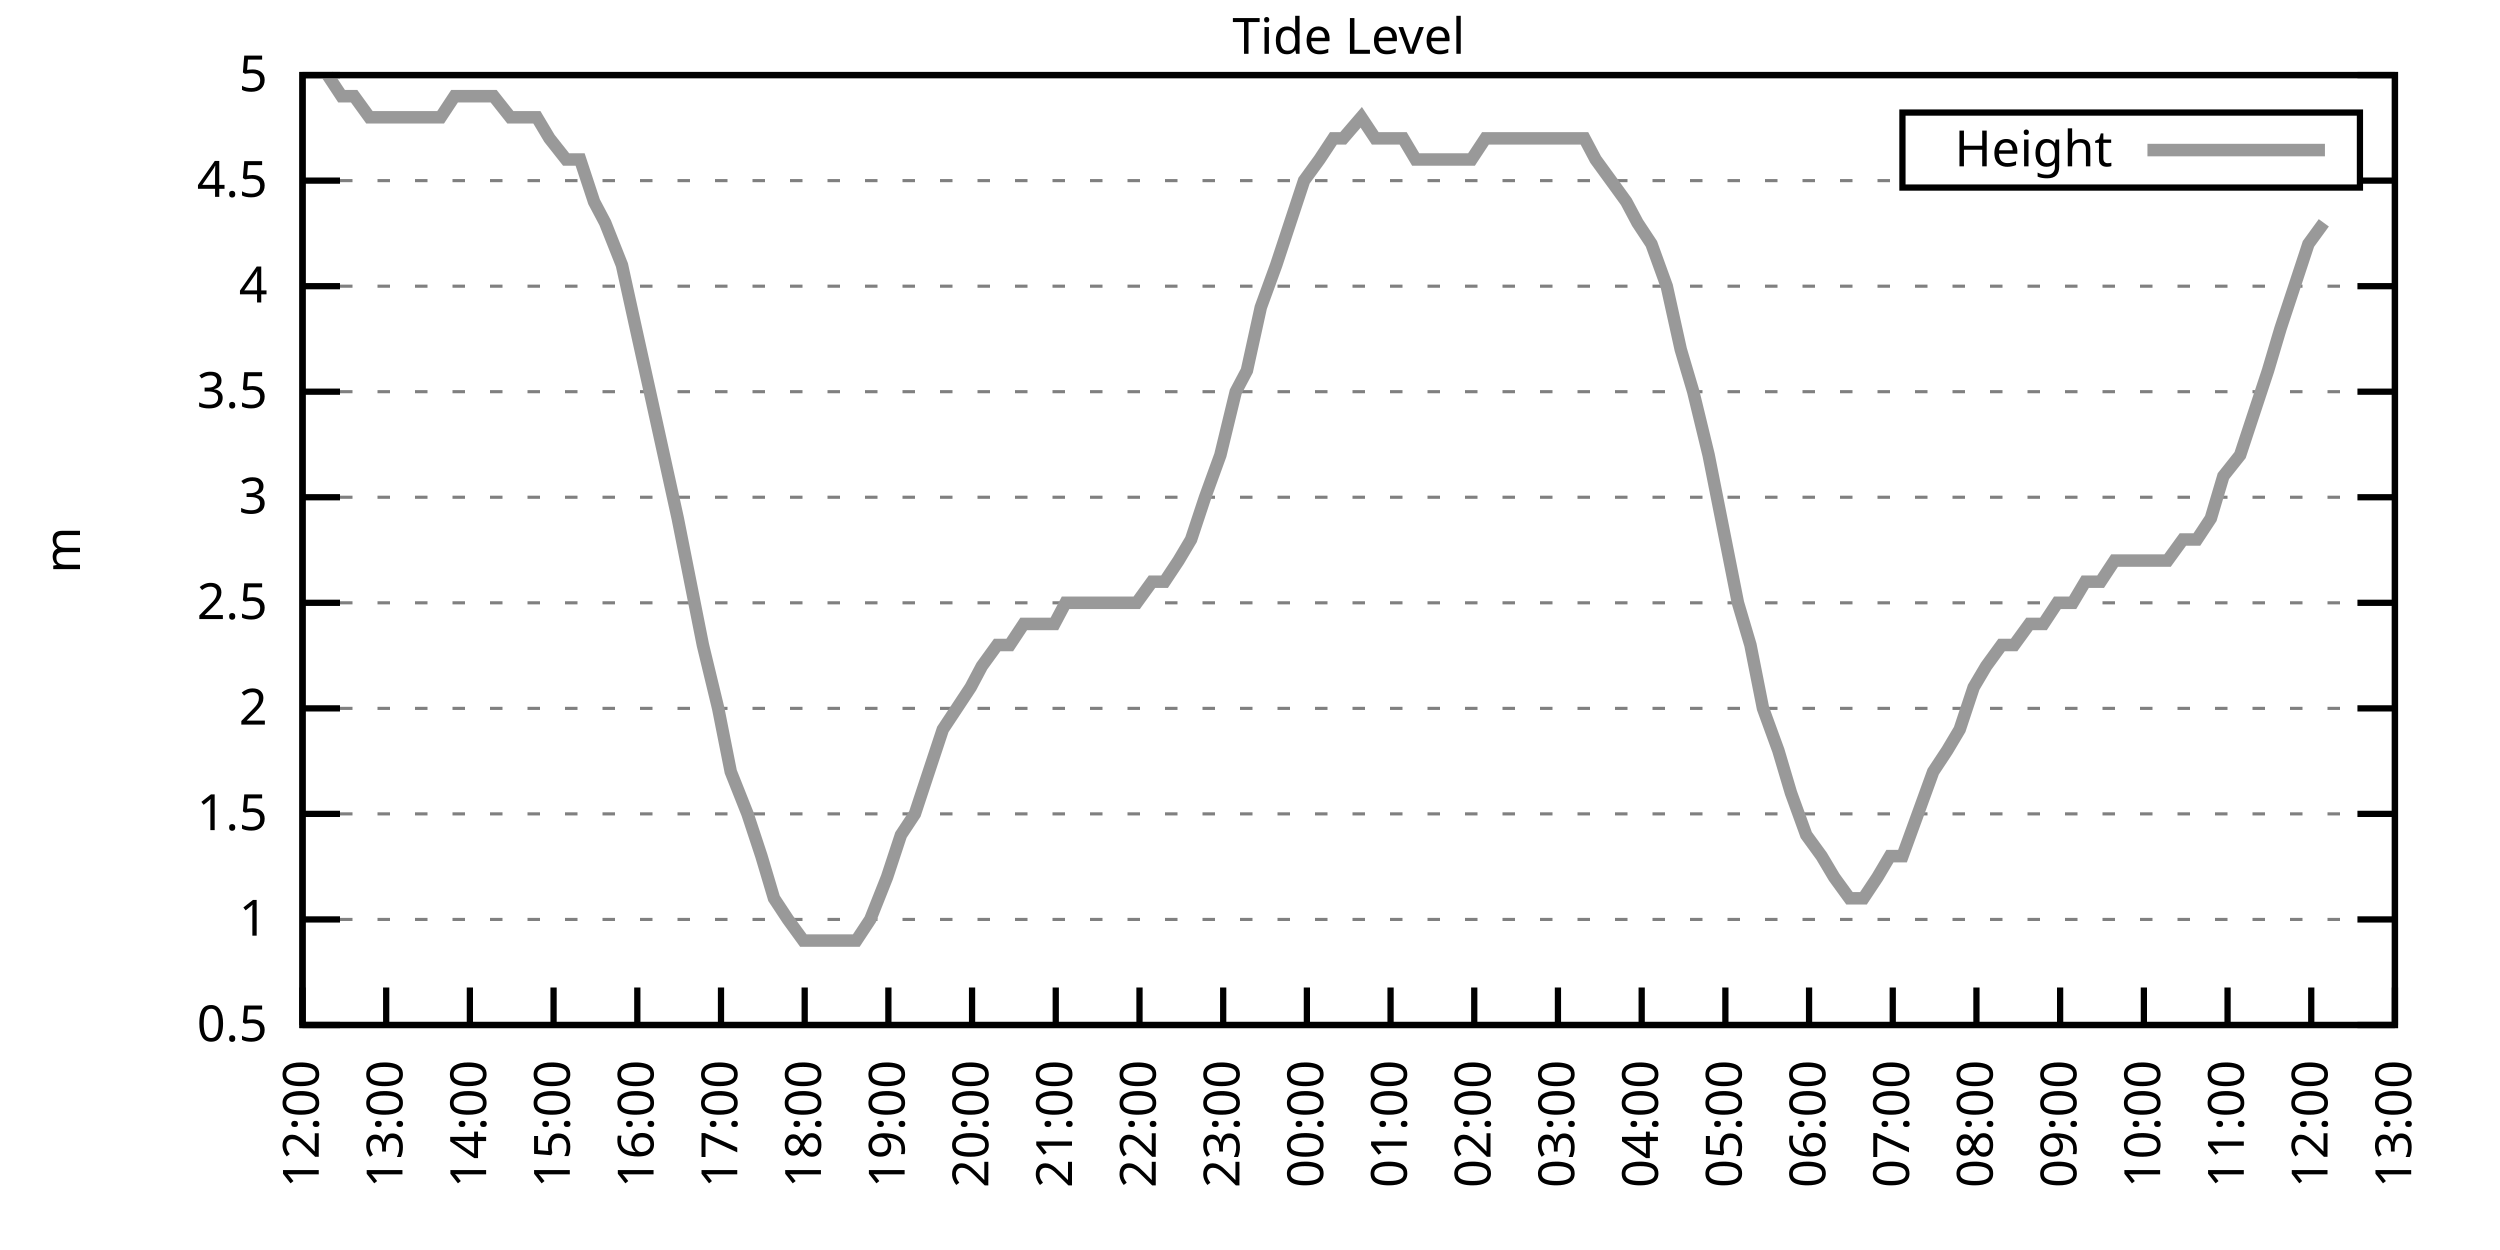
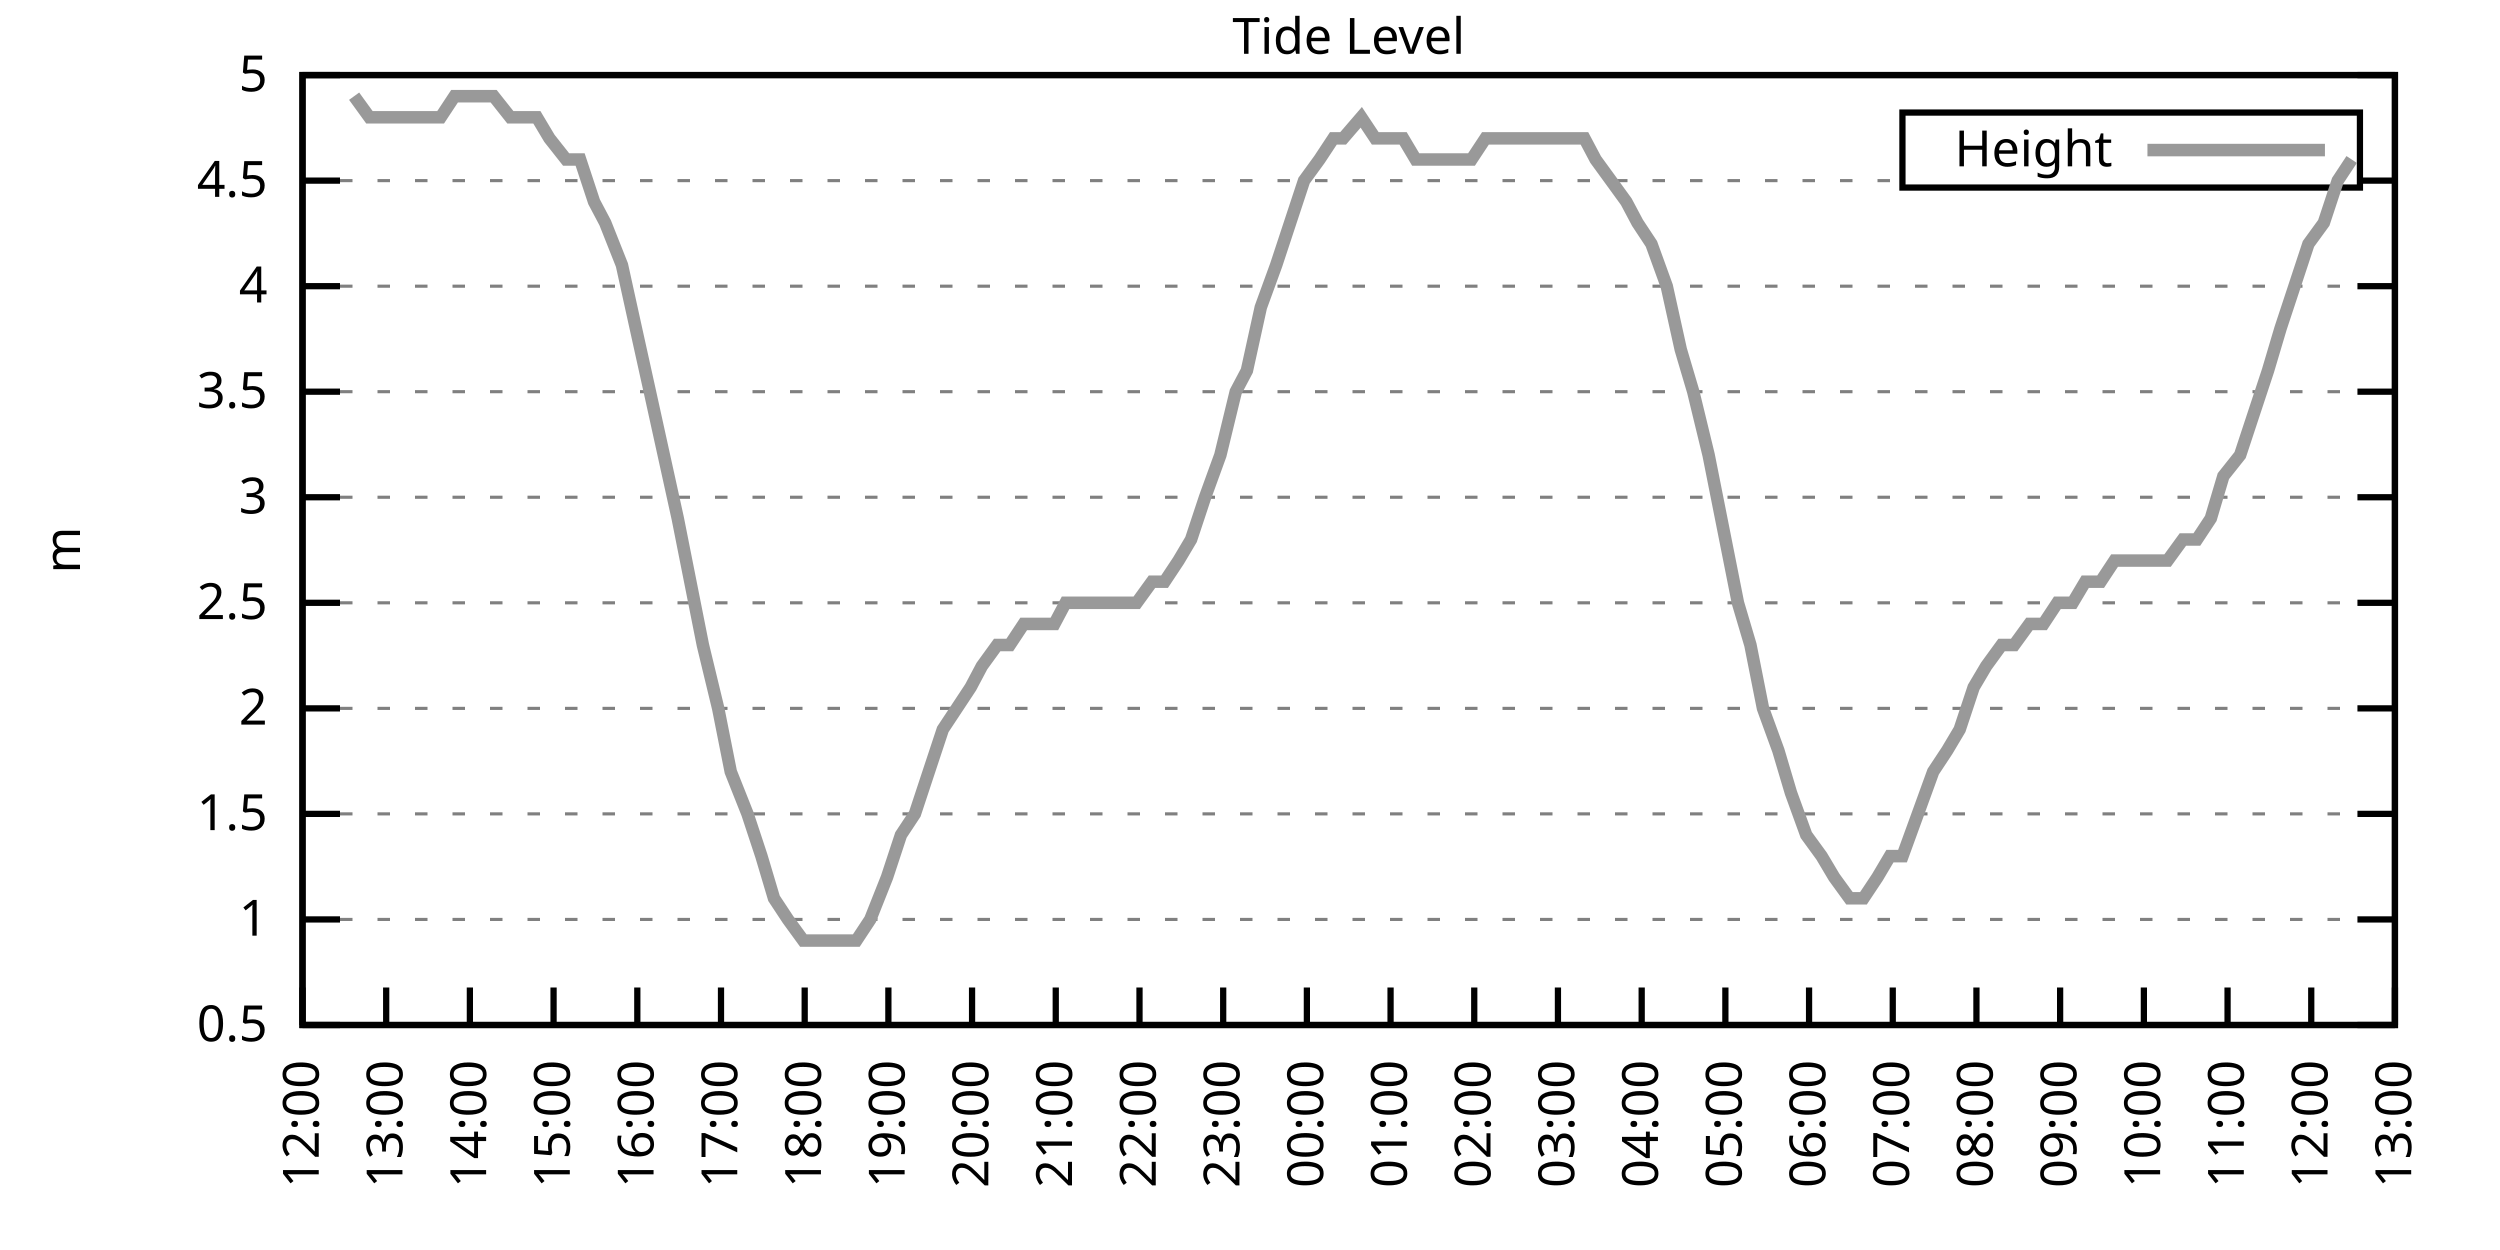
<svg xmlns="http://www.w3.org/2000/svg" xmlns:xlink="http://www.w3.org/1999/xlink" width="400" height="200" viewBox="0 0 400 200">
  <g id="gnuplot_canvas">
    <rect x="0" y="0" width="400" height="200" fill="none" />
    <defs>
      <circle id="gpDot" r="0.5" stroke-width="0.5" stroke="currentColor" />
      <path id="gpPt0" stroke-width="0.333" stroke="currentColor" d="M-1,0 h2 M0,-1 v2" />
      <path id="gpPt1" stroke-width="0.333" stroke="currentColor" d="M-1,-1 L1,1 M1,-1 L-1,1" />
      <path id="gpPt2" stroke-width="0.333" stroke="currentColor" d="M-1,0 L1,0 M0,-1 L0,1 M-1,-1 L1,1 M-1,1 L1,-1" />
      <rect id="gpPt3" stroke-width="0.333" stroke="currentColor" x="-1" y="-1" width="2" height="2" />
      <rect id="gpPt4" stroke-width="0.333" stroke="currentColor" fill="currentColor" x="-1" y="-1" width="2" height="2" />
      <circle id="gpPt5" stroke-width="0.333" stroke="currentColor" cx="0" cy="0" r="1" />
      <use xlink:href="#gpPt5" id="gpPt6" fill="currentColor" stroke="none" />
      <path id="gpPt7" stroke-width="0.333" stroke="currentColor" d="M0,-1.33 L-1.33,0.67 L1.33,0.67 z" />
      <use xlink:href="#gpPt7" id="gpPt8" fill="currentColor" stroke="none" />
      <use xlink:href="#gpPt7" id="gpPt9" stroke="currentColor" transform="rotate(180)" />
      <use xlink:href="#gpPt9" id="gpPt10" fill="currentColor" stroke="none" />
      <use xlink:href="#gpPt3" id="gpPt11" stroke="currentColor" transform="rotate(45)" />
      <use xlink:href="#gpPt11" id="gpPt12" fill="currentColor" stroke="none" />
      <path id="gpPt13" stroke-width="0.333" stroke="currentColor" d="M0,1.330 L1.265,0.411 L0.782,-1.067 L-0.782,-1.076 L-1.265,0.411 z" />
      <use xlink:href="#gpPt13" id="gpPt14" fill="currentColor" stroke="none" />
      <filter id="textbox" filterUnits="objectBoundingBox" x="0" y="0" height="1" width="1">
        <feFlood flood-color="white" flood-opacity="1" result="bgnd" />
        <feComposite in="SourceGraphic" in2="bgnd" operator="atop" />
      </filter>
      <filter id="greybox" filterUnits="objectBoundingBox" x="0" y="0" height="1" width="1">
        <feFlood flood-color="lightgrey" flood-opacity="1" result="grey" />
        <feComposite in="SourceGraphic" in2="grey" operator="atop" />
      </filter>
    </defs>
    <g fill="none" color="white" stroke="currentColor" stroke-width="1.00" stroke-linecap="butt" stroke-linejoin="miter">
</g>
    <g fill="none" color="black" stroke="currentColor" stroke-width="1.00" stroke-linecap="butt" stroke-linejoin="miter">
      <g stroke="none" shape-rendering="crispEdges">
        <polygon fill="rgb(255, 255, 255)" points="48.40,164.00 383.18,164.00 383.18,12.02 48.40,12.02 " />
      </g>
    </g>
    <g fill="none" color="black" stroke="currentColor" stroke-width="1.00" stroke-linecap="butt" stroke-linejoin="miter">
</g>
    <g fill="none" color="black" stroke="black" stroke-width="0.50" stroke-linecap="butt" stroke-linejoin="miter">
</g>
    <g fill="none" color="gray" stroke="currentColor" stroke-width="0.50" stroke-linecap="butt" stroke-linejoin="miter">
      <path stroke="gray" stroke-dasharray="2,4" class="gridline" d="M48.40,164.00 L383.19,164.00  " />
    </g>
    <g fill="none" color="gray" stroke="gray" stroke-width="1.00" stroke-linecap="butt" stroke-linejoin="miter">
</g>
    <g fill="none" color="black" stroke="currentColor" stroke-width="1.00" stroke-linecap="butt" stroke-linejoin="miter">
      <path stroke="black" d="M48.40,164.00 L54.40,164.00 M383.19,164.00 L377.19,164.00  " />
      <g transform="translate(42.80,166.60)" stroke="none" fill="black" font-family="Sans" font-size="8.00" text-anchor="end">
        <text>
          <tspan font-family="Sans"> 0.5</tspan>
        </text>
      </g>
    </g>
    <g fill="none" color="black" stroke="currentColor" stroke-width="1.00" stroke-linecap="butt" stroke-linejoin="miter">
</g>
    <g fill="none" color="black" stroke="black" stroke-width="0.50" stroke-linecap="butt" stroke-linejoin="miter">
</g>
    <g fill="none" color="gray" stroke="currentColor" stroke-width="0.50" stroke-linecap="butt" stroke-linejoin="miter">
      <path stroke="gray" stroke-dasharray="2,4" class="gridline" d="M48.40,147.11 L383.19,147.11  " />
    </g>
    <g fill="none" color="gray" stroke="gray" stroke-width="1.00" stroke-linecap="butt" stroke-linejoin="miter">
</g>
    <g fill="none" color="black" stroke="currentColor" stroke-width="1.00" stroke-linecap="butt" stroke-linejoin="miter">
      <path stroke="black" d="M48.40,147.11 L54.40,147.11 M383.19,147.11 L377.19,147.11  " />
      <g transform="translate(42.80,149.71)" stroke="none" fill="black" font-family="Sans" font-size="8.00" text-anchor="end">
        <text>
          <tspan font-family="Sans"> 1</tspan>
        </text>
      </g>
    </g>
    <g fill="none" color="black" stroke="currentColor" stroke-width="1.00" stroke-linecap="butt" stroke-linejoin="miter">
</g>
    <g fill="none" color="black" stroke="black" stroke-width="0.50" stroke-linecap="butt" stroke-linejoin="miter">
</g>
    <g fill="none" color="gray" stroke="currentColor" stroke-width="0.50" stroke-linecap="butt" stroke-linejoin="miter">
      <path stroke="gray" stroke-dasharray="2,4" class="gridline" d="M48.40,130.22 L383.19,130.22  " />
    </g>
    <g fill="none" color="gray" stroke="gray" stroke-width="1.00" stroke-linecap="butt" stroke-linejoin="miter">
</g>
    <g fill="none" color="black" stroke="currentColor" stroke-width="1.00" stroke-linecap="butt" stroke-linejoin="miter">
      <path stroke="black" d="M48.40,130.22 L54.40,130.22 M383.19,130.22 L377.19,130.22  " />
      <g transform="translate(42.80,132.82)" stroke="none" fill="black" font-family="Sans" font-size="8.00" text-anchor="end">
        <text>
          <tspan font-family="Sans"> 1.5</tspan>
        </text>
      </g>
    </g>
    <g fill="none" color="black" stroke="currentColor" stroke-width="1.00" stroke-linecap="butt" stroke-linejoin="miter">
</g>
    <g fill="none" color="black" stroke="black" stroke-width="0.50" stroke-linecap="butt" stroke-linejoin="miter">
</g>
    <g fill="none" color="gray" stroke="currentColor" stroke-width="0.50" stroke-linecap="butt" stroke-linejoin="miter">
      <path stroke="gray" stroke-dasharray="2,4" class="gridline" d="M48.40,113.34 L383.19,113.34  " />
    </g>
    <g fill="none" color="gray" stroke="gray" stroke-width="1.00" stroke-linecap="butt" stroke-linejoin="miter">
</g>
    <g fill="none" color="black" stroke="currentColor" stroke-width="1.00" stroke-linecap="butt" stroke-linejoin="miter">
      <path stroke="black" d="M48.40,113.34 L54.40,113.34 M383.19,113.34 L377.19,113.34  " />
      <g transform="translate(42.80,115.94)" stroke="none" fill="black" font-family="Sans" font-size="8.00" text-anchor="end">
        <text>
          <tspan font-family="Sans"> 2</tspan>
        </text>
      </g>
    </g>
    <g fill="none" color="black" stroke="currentColor" stroke-width="1.00" stroke-linecap="butt" stroke-linejoin="miter">
</g>
    <g fill="none" color="black" stroke="black" stroke-width="0.50" stroke-linecap="butt" stroke-linejoin="miter">
</g>
    <g fill="none" color="gray" stroke="currentColor" stroke-width="0.50" stroke-linecap="butt" stroke-linejoin="miter">
      <path stroke="gray" stroke-dasharray="2,4" class="gridline" d="M48.40,96.45 L383.19,96.45  " />
    </g>
    <g fill="none" color="gray" stroke="gray" stroke-width="1.00" stroke-linecap="butt" stroke-linejoin="miter">
</g>
    <g fill="none" color="black" stroke="currentColor" stroke-width="1.00" stroke-linecap="butt" stroke-linejoin="miter">
      <path stroke="black" d="M48.40,96.45 L54.40,96.45 M383.19,96.45 L377.19,96.45  " />
      <g transform="translate(42.80,99.05)" stroke="none" fill="black" font-family="Sans" font-size="8.00" text-anchor="end">
        <text>
          <tspan font-family="Sans"> 2.5</tspan>
        </text>
      </g>
    </g>
    <g fill="none" color="black" stroke="currentColor" stroke-width="1.00" stroke-linecap="butt" stroke-linejoin="miter">
</g>
    <g fill="none" color="black" stroke="black" stroke-width="0.50" stroke-linecap="butt" stroke-linejoin="miter">
</g>
    <g fill="none" color="gray" stroke="currentColor" stroke-width="0.50" stroke-linecap="butt" stroke-linejoin="miter">
      <path stroke="gray" stroke-dasharray="2,4" class="gridline" d="M48.40,79.56 L383.19,79.56  " />
    </g>
    <g fill="none" color="gray" stroke="gray" stroke-width="1.00" stroke-linecap="butt" stroke-linejoin="miter">
</g>
    <g fill="none" color="black" stroke="currentColor" stroke-width="1.00" stroke-linecap="butt" stroke-linejoin="miter">
      <path stroke="black" d="M48.40,79.56 L54.40,79.56 M383.19,79.56 L377.19,79.56  " />
      <g transform="translate(42.80,82.16)" stroke="none" fill="black" font-family="Sans" font-size="8.00" text-anchor="end">
        <text>
          <tspan font-family="Sans"> 3</tspan>
        </text>
      </g>
    </g>
    <g fill="none" color="black" stroke="currentColor" stroke-width="1.00" stroke-linecap="butt" stroke-linejoin="miter">
</g>
    <g fill="none" color="black" stroke="black" stroke-width="0.50" stroke-linecap="butt" stroke-linejoin="miter">
</g>
    <g fill="none" color="gray" stroke="currentColor" stroke-width="0.50" stroke-linecap="butt" stroke-linejoin="miter">
      <path stroke="gray" stroke-dasharray="2,4" class="gridline" d="M48.40,62.67 L383.19,62.67  " />
    </g>
    <g fill="none" color="gray" stroke="gray" stroke-width="1.00" stroke-linecap="butt" stroke-linejoin="miter">
</g>
    <g fill="none" color="black" stroke="currentColor" stroke-width="1.00" stroke-linecap="butt" stroke-linejoin="miter">
      <path stroke="black" d="M48.40,62.67 L54.40,62.67 M383.19,62.67 L377.19,62.67  " />
      <g transform="translate(42.80,65.27)" stroke="none" fill="black" font-family="Sans" font-size="8.00" text-anchor="end">
        <text>
          <tspan font-family="Sans"> 3.5</tspan>
        </text>
      </g>
    </g>
    <g fill="none" color="black" stroke="currentColor" stroke-width="1.00" stroke-linecap="butt" stroke-linejoin="miter">
</g>
    <g fill="none" color="black" stroke="black" stroke-width="0.50" stroke-linecap="butt" stroke-linejoin="miter">
</g>
    <g fill="none" color="gray" stroke="currentColor" stroke-width="0.50" stroke-linecap="butt" stroke-linejoin="miter">
      <path stroke="gray" stroke-dasharray="2,4" class="gridline" d="M48.40,45.79 L383.19,45.79  " />
    </g>
    <g fill="none" color="gray" stroke="gray" stroke-width="1.00" stroke-linecap="butt" stroke-linejoin="miter">
</g>
    <g fill="none" color="black" stroke="currentColor" stroke-width="1.00" stroke-linecap="butt" stroke-linejoin="miter">
      <path stroke="black" d="M48.40,45.79 L54.40,45.79 M383.19,45.79 L377.19,45.79  " />
      <g transform="translate(42.80,48.39)" stroke="none" fill="black" font-family="Sans" font-size="8.00" text-anchor="end">
        <text>
          <tspan font-family="Sans"> 4</tspan>
        </text>
      </g>
    </g>
    <g fill="none" color="black" stroke="currentColor" stroke-width="1.00" stroke-linecap="butt" stroke-linejoin="miter">
</g>
    <g fill="none" color="black" stroke="black" stroke-width="0.50" stroke-linecap="butt" stroke-linejoin="miter">
</g>
    <g fill="none" color="gray" stroke="currentColor" stroke-width="0.50" stroke-linecap="butt" stroke-linejoin="miter">
      <path stroke="gray" stroke-dasharray="2,4" class="gridline" d="M48.40,28.90 L304.39,28.90 M377.59,28.90 L383.19,28.90  " />
    </g>
    <g fill="none" color="gray" stroke="gray" stroke-width="1.00" stroke-linecap="butt" stroke-linejoin="miter">
</g>
    <g fill="none" color="black" stroke="currentColor" stroke-width="1.00" stroke-linecap="butt" stroke-linejoin="miter">
      <path stroke="black" d="M48.40,28.90 L54.40,28.90 M383.19,28.90 L377.19,28.90  " />
      <g transform="translate(42.80,31.50)" stroke="none" fill="black" font-family="Sans" font-size="8.00" text-anchor="end">
        <text>
          <tspan font-family="Sans"> 4.5</tspan>
        </text>
      </g>
    </g>
    <g fill="none" color="black" stroke="currentColor" stroke-width="1.00" stroke-linecap="butt" stroke-linejoin="miter">
</g>
    <g fill="none" color="black" stroke="black" stroke-width="0.50" stroke-linecap="butt" stroke-linejoin="miter">
</g>
    <g fill="none" color="gray" stroke="currentColor" stroke-width="0.50" stroke-linecap="butt" stroke-linejoin="miter">
      <path stroke="gray" stroke-dasharray="2,4" class="gridline" d="M48.40,12.01 L383.19,12.01  " />
    </g>
    <g fill="none" color="gray" stroke="gray" stroke-width="1.00" stroke-linecap="butt" stroke-linejoin="miter">
</g>
    <g fill="none" color="black" stroke="currentColor" stroke-width="1.00" stroke-linecap="butt" stroke-linejoin="miter">
      <path stroke="black" d="M48.40,12.01 L54.40,12.01 M383.19,12.01 L377.19,12.01  " />
      <g transform="translate(42.80,14.61)" stroke="none" fill="black" font-family="Sans" font-size="8.00" text-anchor="end">
        <text>
          <tspan font-family="Sans"> 5</tspan>
        </text>
      </g>
    </g>
    <g fill="none" color="black" stroke="currentColor" stroke-width="1.00" stroke-linecap="butt" stroke-linejoin="miter">
      <path stroke="black" d="M48.40,164.00 L48.40,158.00  " />
      <g transform="translate(51.00,169.60) rotate(270.00)" stroke="none" fill="black" font-family="Sans" font-size="8.00" text-anchor="end">
        <text>
          <tspan font-family="Sans">12:00</tspan>
        </text>
      </g>
    </g>
    <g fill="none" color="black" stroke="currentColor" stroke-width="1.00" stroke-linecap="butt" stroke-linejoin="miter">
      <path stroke="black" d="M61.79,164.00 L61.79,158.00  " />
      <g transform="translate(64.39,169.60) rotate(270.00)" stroke="none" fill="black" font-family="Sans" font-size="8.00" text-anchor="end">
        <text>
          <tspan font-family="Sans">13:00</tspan>
        </text>
      </g>
    </g>
    <g fill="none" color="black" stroke="currentColor" stroke-width="1.00" stroke-linecap="butt" stroke-linejoin="miter">
      <path stroke="black" d="M75.18,164.00 L75.18,158.00  " />
      <g transform="translate(77.78,169.60) rotate(270.00)" stroke="none" fill="black" font-family="Sans" font-size="8.00" text-anchor="end">
        <text>
          <tspan font-family="Sans">14:00</tspan>
        </text>
      </g>
    </g>
    <g fill="none" color="black" stroke="currentColor" stroke-width="1.00" stroke-linecap="butt" stroke-linejoin="miter">
      <path stroke="black" d="M88.57,164.00 L88.57,158.00  " />
      <g transform="translate(91.17,169.60) rotate(270.00)" stroke="none" fill="black" font-family="Sans" font-size="8.00" text-anchor="end">
        <text>
          <tspan font-family="Sans">15:00</tspan>
        </text>
      </g>
    </g>
    <g fill="none" color="black" stroke="currentColor" stroke-width="1.00" stroke-linecap="butt" stroke-linejoin="miter">
      <path stroke="black" d="M101.97,164.00 L101.97,158.00  " />
      <g transform="translate(104.57,169.60) rotate(270.00)" stroke="none" fill="black" font-family="Sans" font-size="8.00" text-anchor="end">
        <text>
          <tspan font-family="Sans">16:00</tspan>
        </text>
      </g>
    </g>
    <g fill="none" color="black" stroke="currentColor" stroke-width="1.00" stroke-linecap="butt" stroke-linejoin="miter">
      <path stroke="black" d="M115.36,164.00 L115.36,158.00  " />
      <g transform="translate(117.96,169.60) rotate(270.00)" stroke="none" fill="black" font-family="Sans" font-size="8.00" text-anchor="end">
        <text>
          <tspan font-family="Sans">17:00</tspan>
        </text>
      </g>
    </g>
    <g fill="none" color="black" stroke="currentColor" stroke-width="1.00" stroke-linecap="butt" stroke-linejoin="miter">
      <path stroke="black" d="M128.75,164.00 L128.75,158.00  " />
      <g transform="translate(131.35,169.60) rotate(270.00)" stroke="none" fill="black" font-family="Sans" font-size="8.00" text-anchor="end">
        <text>
          <tspan font-family="Sans">18:00</tspan>
        </text>
      </g>
    </g>
    <g fill="none" color="black" stroke="currentColor" stroke-width="1.00" stroke-linecap="butt" stroke-linejoin="miter">
      <path stroke="black" d="M142.14,164.00 L142.14,158.00  " />
      <g transform="translate(144.74,169.60) rotate(270.00)" stroke="none" fill="black" font-family="Sans" font-size="8.00" text-anchor="end">
        <text>
          <tspan font-family="Sans">19:00</tspan>
        </text>
      </g>
    </g>
    <g fill="none" color="black" stroke="currentColor" stroke-width="1.00" stroke-linecap="butt" stroke-linejoin="miter">
      <path stroke="black" d="M155.53,164.00 L155.53,158.00  " />
      <g transform="translate(158.13,169.60) rotate(270.00)" stroke="none" fill="black" font-family="Sans" font-size="8.00" text-anchor="end">
        <text>
          <tspan font-family="Sans">20:00</tspan>
        </text>
      </g>
    </g>
    <g fill="none" color="black" stroke="currentColor" stroke-width="1.00" stroke-linecap="butt" stroke-linejoin="miter">
      <path stroke="black" d="M168.92,164.00 L168.92,158.00  " />
      <g transform="translate(171.52,169.60) rotate(270.00)" stroke="none" fill="black" font-family="Sans" font-size="8.00" text-anchor="end">
        <text>
          <tspan font-family="Sans">21:00</tspan>
        </text>
      </g>
    </g>
    <g fill="none" color="black" stroke="currentColor" stroke-width="1.00" stroke-linecap="butt" stroke-linejoin="miter">
      <path stroke="black" d="M182.32,164.00 L182.32,158.00  " />
      <g transform="translate(184.92,169.60) rotate(270.00)" stroke="none" fill="black" font-family="Sans" font-size="8.00" text-anchor="end">
        <text>
          <tspan font-family="Sans">22:00</tspan>
        </text>
      </g>
    </g>
    <g fill="none" color="black" stroke="currentColor" stroke-width="1.00" stroke-linecap="butt" stroke-linejoin="miter">
      <path stroke="black" d="M195.71,164.00 L195.71,158.00  " />
      <g transform="translate(198.31,169.60) rotate(270.00)" stroke="none" fill="black" font-family="Sans" font-size="8.00" text-anchor="end">
        <text>
          <tspan font-family="Sans">23:00</tspan>
        </text>
      </g>
    </g>
    <g fill="none" color="black" stroke="currentColor" stroke-width="1.00" stroke-linecap="butt" stroke-linejoin="miter">
      <path stroke="black" d="M209.10,164.00 L209.10,158.00  " />
      <g transform="translate(211.70,169.60) rotate(270.00)" stroke="none" fill="black" font-family="Sans" font-size="8.00" text-anchor="end">
        <text>
          <tspan font-family="Sans">00:00</tspan>
        </text>
      </g>
    </g>
    <g fill="none" color="black" stroke="currentColor" stroke-width="1.00" stroke-linecap="butt" stroke-linejoin="miter">
      <path stroke="black" d="M222.49,164.00 L222.49,158.00  " />
      <g transform="translate(225.09,169.60) rotate(270.00)" stroke="none" fill="black" font-family="Sans" font-size="8.00" text-anchor="end">
        <text>
          <tspan font-family="Sans">01:00</tspan>
        </text>
      </g>
    </g>
    <g fill="none" color="black" stroke="currentColor" stroke-width="1.00" stroke-linecap="butt" stroke-linejoin="miter">
      <path stroke="black" d="M235.88,164.00 L235.88,158.00  " />
      <g transform="translate(238.48,169.60) rotate(270.00)" stroke="none" fill="black" font-family="Sans" font-size="8.00" text-anchor="end">
        <text>
          <tspan font-family="Sans">02:00</tspan>
        </text>
      </g>
    </g>
    <g fill="none" color="black" stroke="currentColor" stroke-width="1.00" stroke-linecap="butt" stroke-linejoin="miter">
      <path stroke="black" d="M249.27,164.00 L249.27,158.00  " />
      <g transform="translate(251.87,169.60) rotate(270.00)" stroke="none" fill="black" font-family="Sans" font-size="8.00" text-anchor="end">
        <text>
          <tspan font-family="Sans">03:00</tspan>
        </text>
      </g>
    </g>
    <g fill="none" color="black" stroke="currentColor" stroke-width="1.00" stroke-linecap="butt" stroke-linejoin="miter">
      <path stroke="black" d="M262.67,164.00 L262.67,158.00  " />
      <g transform="translate(265.27,169.60) rotate(270.00)" stroke="none" fill="black" font-family="Sans" font-size="8.00" text-anchor="end">
        <text>
          <tspan font-family="Sans">04:00</tspan>
        </text>
      </g>
    </g>
    <g fill="none" color="black" stroke="currentColor" stroke-width="1.00" stroke-linecap="butt" stroke-linejoin="miter">
      <path stroke="black" d="M276.06,164.00 L276.06,158.00  " />
      <g transform="translate(278.66,169.60) rotate(270.00)" stroke="none" fill="black" font-family="Sans" font-size="8.00" text-anchor="end">
        <text>
          <tspan font-family="Sans">05:00</tspan>
        </text>
      </g>
    </g>
    <g fill="none" color="black" stroke="currentColor" stroke-width="1.00" stroke-linecap="butt" stroke-linejoin="miter">
      <path stroke="black" d="M289.45,164.00 L289.45,158.00  " />
      <g transform="translate(292.05,169.60) rotate(270.00)" stroke="none" fill="black" font-family="Sans" font-size="8.00" text-anchor="end">
        <text>
          <tspan font-family="Sans">06:00</tspan>
        </text>
      </g>
    </g>
    <g fill="none" color="black" stroke="currentColor" stroke-width="1.00" stroke-linecap="butt" stroke-linejoin="miter">
      <path stroke="black" d="M302.84,164.00 L302.84,158.00  " />
      <g transform="translate(305.44,169.60) rotate(270.00)" stroke="none" fill="black" font-family="Sans" font-size="8.00" text-anchor="end">
        <text>
          <tspan font-family="Sans">07:00</tspan>
        </text>
      </g>
    </g>
    <g fill="none" color="black" stroke="currentColor" stroke-width="1.00" stroke-linecap="butt" stroke-linejoin="miter">
      <path stroke="black" d="M316.23,164.00 L316.23,158.00  " />
      <g transform="translate(318.83,169.60) rotate(270.00)" stroke="none" fill="black" font-family="Sans" font-size="8.00" text-anchor="end">
        <text>
          <tspan font-family="Sans">08:00</tspan>
        </text>
      </g>
    </g>
    <g fill="none" color="black" stroke="currentColor" stroke-width="1.00" stroke-linecap="butt" stroke-linejoin="miter">
      <path stroke="black" d="M329.62,164.00 L329.62,158.00  " />
      <g transform="translate(332.22,169.60) rotate(270.00)" stroke="none" fill="black" font-family="Sans" font-size="8.00" text-anchor="end">
        <text>
          <tspan font-family="Sans">09:00</tspan>
        </text>
      </g>
    </g>
    <g fill="none" color="black" stroke="currentColor" stroke-width="1.00" stroke-linecap="butt" stroke-linejoin="miter">
      <path stroke="black" d="M343.02,164.00 L343.02,158.00  " />
      <g transform="translate(345.62,169.60) rotate(270.00)" stroke="none" fill="black" font-family="Sans" font-size="8.00" text-anchor="end">
        <text>
          <tspan font-family="Sans">10:00</tspan>
        </text>
      </g>
    </g>
    <g fill="none" color="black" stroke="currentColor" stroke-width="1.00" stroke-linecap="butt" stroke-linejoin="miter">
      <path stroke="black" d="M356.41,164.00 L356.41,158.00  " />
      <g transform="translate(359.01,169.60) rotate(270.00)" stroke="none" fill="black" font-family="Sans" font-size="8.00" text-anchor="end">
        <text>
          <tspan font-family="Sans">11:00</tspan>
        </text>
      </g>
    </g>
    <g fill="none" color="black" stroke="currentColor" stroke-width="1.00" stroke-linecap="butt" stroke-linejoin="miter">
      <path stroke="black" d="M369.80,164.00 L369.80,158.00  " />
      <g transform="translate(372.40,169.60) rotate(270.00)" stroke="none" fill="black" font-family="Sans" font-size="8.00" text-anchor="end">
        <text>
          <tspan font-family="Sans">12:00</tspan>
        </text>
      </g>
    </g>
    <g fill="none" color="black" stroke="currentColor" stroke-width="1.00" stroke-linecap="butt" stroke-linejoin="miter">
      <path stroke="black" d="M383.19,164.00 L383.19,158.00  " />
      <g transform="translate(385.79,169.60) rotate(270.00)" stroke="none" fill="black" font-family="Sans" font-size="8.00" text-anchor="end">
        <text>
          <tspan font-family="Sans">13:00</tspan>
        </text>
      </g>
    </g>
    <g fill="none" color="black" stroke="currentColor" stroke-width="1.00" stroke-linecap="butt" stroke-linejoin="miter">
</g>
    <g fill="none" color="black" stroke="currentColor" stroke-width="1.00" stroke-linecap="butt" stroke-linejoin="miter">
      <path stroke="black" d="M48.40,12.01 L48.40,164.00 L383.19,164.00 L383.19,12.01 L48.40,12.01 Z  " />
    </g>
    <g fill="none" color="black" stroke="currentColor" stroke-width="1.00" stroke-linecap="butt" stroke-linejoin="miter">
</g>
    <g fill="none" color="black" stroke="currentColor" stroke-width="1.00" stroke-linecap="butt" stroke-linejoin="miter">
      <path stroke="black" d="M304.39,30.01 L304.39,18.01 L377.59,18.01 L377.59,30.01 L304.39,30.01 Z  " />
    </g>
    <g id="Tide_level_plot_1">
      <g fill="none" color="white" stroke="black" stroke-width="2.00" stroke-linecap="butt" stroke-linejoin="miter">
</g>
      <g fill="none" color="black" stroke="currentColor" stroke-width="2.00" stroke-linecap="butt" stroke-linejoin="miter">
        <g transform="translate(337.99,26.61)" stroke="none" fill="black" font-family="Sans" font-size="8.00" text-anchor="end">
          <text>
            <tspan font-family="Sans">Height</tspan>
          </text>
        </g>
      </g>
      <g fill="none" color="black" stroke="currentColor" stroke-width="2.00" stroke-linecap="butt" stroke-linejoin="miter">
-         <path stroke="rgb(153, 153, 153)" d="M343.59,24.01 L371.99,24.01 M52.42,12.01 L54.65,15.39 L56.66,15.39 L59.11,18.77 L61.12,18.77 L63.35,18.77   L65.81,18.77 L68.26,18.77 L70.50,18.77 L72.73,15.39 L76.75,15.39 L78.98,15.39 L81.66,18.77 L83.89,18.77   L85.90,18.77 L87.91,22.14 L90.58,25.52 L92.82,25.52 L95.05,32.28 L96.83,35.65 L99.51,42.41 L101.74,52.54   L103.98,62.67 L106.21,72.81 L108.44,82.94 L110.45,93.07 L112.46,103.20 L114.91,113.34 L116.92,123.47 L119.60,130.22   L121.83,136.98 L123.84,143.73 L126.07,147.11 L128.53,150.49 L130.76,150.49 L132.99,150.49 L135.00,150.49 L137.01,150.49   L139.24,147.11 L141.92,140.36 L144.15,133.60 L146.38,130.22 L148.61,123.47 L150.85,116.71 L153.08,113.34 L155.31,109.96   L157.10,106.58 L159.55,103.20 L161.56,103.20 L163.79,99.83 L166.47,99.83 L168.70,99.83 L170.49,96.45 L172.94,96.45   L175.17,96.45 L177.63,96.45 L179.64,96.45 L181.87,96.45 L184.32,93.07 L186.33,93.07 L188.57,89.69 L190.57,86.32   L192.81,79.56 L195.26,72.81 L197.72,62.67 L199.50,59.30 L201.73,49.16 L204.19,42.41 L206.42,35.65 L208.65,28.90   L211.11,25.52 L213.34,22.14 L214.90,22.14 L217.80,18.77 L220.04,22.14 L222.04,22.14 L224.50,22.14 L226.51,25.52   L228.96,25.52 L230.75,25.52 L232.76,25.52 L235.44,25.52 L237.67,22.14 L240.12,22.14 L241.91,22.14 L244.36,22.14   L246.15,22.14 L249.05,22.14 L250.84,22.14 L253.51,22.14 L255.30,25.52 L257.76,28.90 L260.21,32.28 L262.00,35.65   L264.23,39.03 L266.68,45.79 L268.92,55.92 L270.92,62.67 L273.38,72.81 L275.39,82.94 L278.07,96.45 L280.07,103.20   L282.08,113.34 L284.54,120.09 L286.55,126.85 L289.00,133.60 L291.46,136.98 L293.47,140.36 L295.92,143.73 L298.15,143.73   L300.39,140.36 L302.39,136.98 L304.40,136.98 L306.86,130.22 L309.31,123.47 L311.54,120.09 L313.55,116.71 L315.79,109.96   L317.79,106.58 L320.25,103.20 L322.26,103.20 L324.71,99.83 L326.95,99.83 L329.18,96.45 L331.63,96.45 L333.64,93.07   L336.10,93.07 L338.33,89.69 L340.56,89.69 L342.57,89.69 L344.80,89.69 L346.81,89.69 L349.26,86.32 L351.50,86.32   L353.73,82.94 L355.74,76.18 L358.42,72.81 L360.65,66.05 L362.88,59.30 L364.89,52.54 L367.12,45.79 L369.35,39.03   L371.81,35.65  " />
+         <path stroke="rgb(153, 153, 153)" d="M343.59,24.01 L371.99,24.01 M56.66,15.39 L59.11,18.77 L61.12,18.77 L63.35,18.77 L65.81,18.77 L68.26,18.77   L70.50,18.77 L72.73,15.39 L76.75,15.39 L78.98,15.39 L81.66,18.77 L83.89,18.77 L85.90,18.77 L87.91,22.14   L90.58,25.52 L92.82,25.52 L95.05,32.28 L96.83,35.65 L99.51,42.41 L101.74,52.54 L103.98,62.67 L106.21,72.81   L108.44,82.94 L110.45,93.07 L112.46,103.20 L114.91,113.34 L116.92,123.47 L119.60,130.22 L121.83,136.98 L123.84,143.73   L126.07,147.11 L128.53,150.49 L130.76,150.49 L132.99,150.49 L135.00,150.49 L137.01,150.49 L139.24,147.11 L141.92,140.36   L144.15,133.60 L146.38,130.22 L148.61,123.47 L150.85,116.71 L153.08,113.34 L155.31,109.96 L157.10,106.58 L159.55,103.20   L161.56,103.20 L163.79,99.83 L166.47,99.83 L168.70,99.83 L170.49,96.45 L172.94,96.45 L175.17,96.45 L177.63,96.45   L179.64,96.45 L181.87,96.45 L184.32,93.07 L186.33,93.07 L188.57,89.69 L190.57,86.32 L192.81,79.56 L195.26,72.81   L197.72,62.67 L199.50,59.30 L201.73,49.16 L204.19,42.41 L206.42,35.65 L208.65,28.90 L211.11,25.52 L213.34,22.14   L214.90,22.14 L217.80,18.77 L220.04,22.14 L222.04,22.14 L224.50,22.14 L226.51,25.52 L228.96,25.52 L230.75,25.52   L232.76,25.52 L235.44,25.52 L237.67,22.14 L240.12,22.14 L241.91,22.14 L244.36,22.14 L246.15,22.14 L249.05,22.14   L250.84,22.14 L253.51,22.14 L255.30,25.52 L257.76,28.90 L260.21,32.28 L262.00,35.65 L264.23,39.03 L266.68,45.79   L268.92,55.92 L270.92,62.67 L273.38,72.81 L275.39,82.94 L278.07,96.45 L280.07,103.20 L282.08,113.34 L284.54,120.09   L286.55,126.85 L289.00,133.60 L291.46,136.98 L293.47,140.36 L295.92,143.73 L298.15,143.73 L300.39,140.36 L302.39,136.98   L304.40,136.98 L306.86,130.22 L309.31,123.47 L311.54,120.09 L313.55,116.71 L315.79,109.96 L317.79,106.58 L320.25,103.20   L322.26,103.20 L324.71,99.83 L326.95,99.83 L329.18,96.45 L331.63,96.45 L333.64,93.07 L336.10,93.07 L338.33,89.69   L340.56,89.69 L342.57,89.69 L344.80,89.69 L346.81,89.69 L349.26,86.32 L351.50,86.32 L353.73,82.94 L355.74,76.18   L358.42,72.81 L360.65,66.05 L362.88,59.30 L364.89,52.54 L367.12,45.79 L369.35,39.03 L371.81,35.65 L374.04,28.90   L376.27,25.52  " />
      </g>
    </g>
    <g fill="none" color="black" stroke="currentColor" stroke-width="2.00" stroke-linecap="butt" stroke-linejoin="miter">
</g>
    <g fill="none" color="black" stroke="black" stroke-width="1.00" stroke-linecap="butt" stroke-linejoin="miter">
</g>
    <g fill="none" color="black" stroke="currentColor" stroke-width="1.00" stroke-linecap="butt" stroke-linejoin="miter">
      <path stroke="black" d="M48.40,12.01 L48.40,164.00 L383.19,164.00 L383.19,12.01 L48.40,12.01 Z  " />
      <g transform="translate(12.80,88.01) rotate(270.00)" stroke="none" fill="black" font-family="Sans" font-size="8.00" text-anchor="middle">
        <text>
          <tspan font-family="Sans">m</tspan>
        </text>
      </g>
    </g>
    <g fill="none" color="black" stroke="currentColor" stroke-width="1.00" stroke-linecap="butt" stroke-linejoin="miter">
</g>
    <g fill="none" color="black" stroke="currentColor" stroke-width="1.00" stroke-linecap="butt" stroke-linejoin="miter">
      <g transform="translate(215.79,8.61)" stroke="none" fill="black" font-family="Sans" font-size="8.00" text-anchor="middle">
        <text>
          <tspan font-family="Sans">Tide Level</tspan>
        </text>
      </g>
    </g>
    <g fill="none" color="black" stroke="currentColor" stroke-width="1.00" stroke-linecap="butt" stroke-linejoin="miter">
</g>
  </g>
</svg>
